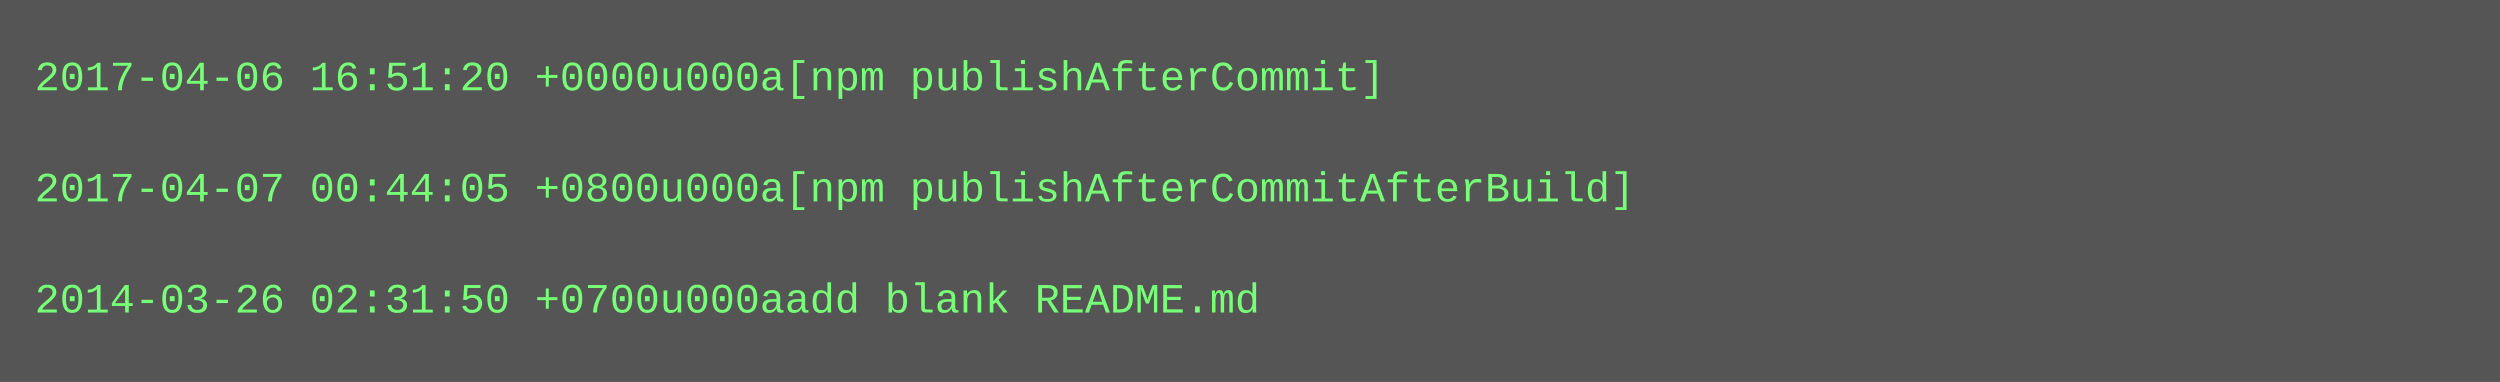
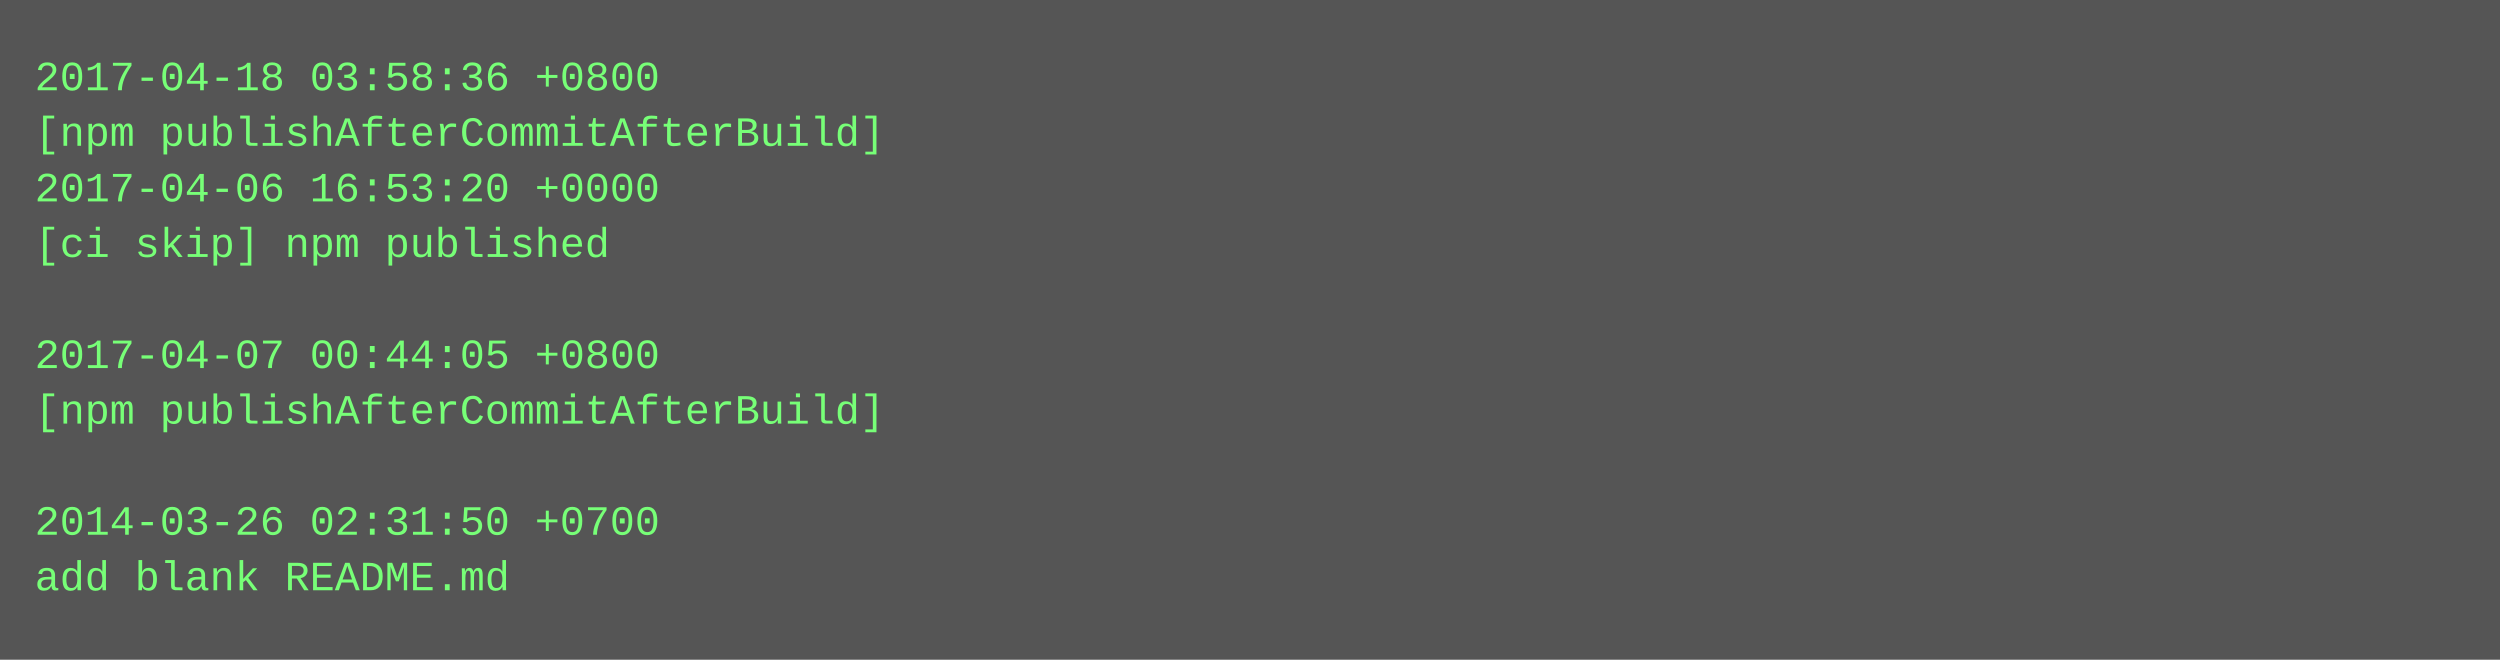
- <svg xmlns="http://www.w3.org/2000/svg" height="110" width="720">
-   <rect height="110" fill="#555" width="720" />
+ <svg xmlns="http://www.w3.org/2000/svg" height="190" width="720">
+   <rect height="190" fill="#555" width="720" />
  <text fill="#7f7" font-family="Courier New" font-size="12" xml:space="preserve">
-     <tspan x="10" y="26">2017-04-06 16:51:20 +0000u000a[npm publishAfterCommit]</tspan>
-     <tspan x="10" y="42" />
-     <tspan x="10" y="58">2017-04-07 00:44:05 +0800u000a[npm publishAfterCommitAfterBuild]</tspan>
-     <tspan x="10" y="74" />
-     <tspan x="10" y="90">2014-03-26 02:31:50 +0700u000aadd blank README.md</tspan>
+     <tspan x="10" y="26">2017-04-18 03:58:36 +0800</tspan>
+     <tspan x="10" y="42">[npm publishAfterCommitAfterBuild]</tspan>
+     <tspan x="10" y="58">2017-04-06 16:53:20 +0000</tspan>
+     <tspan x="10" y="74">[ci skip] npm published</tspan>
+     <tspan x="10" y="90" />
+     <tspan x="10" y="106">2017-04-07 00:44:05 +0800</tspan>
+     <tspan x="10" y="122">[npm publishAfterCommitAfterBuild]</tspan>
+     <tspan x="10" y="138" />
+     <tspan x="10" y="154">2014-03-26 02:31:50 +0700</tspan>
+     <tspan x="10" y="170">add blank README.md</tspan>
  </text>
</svg>
